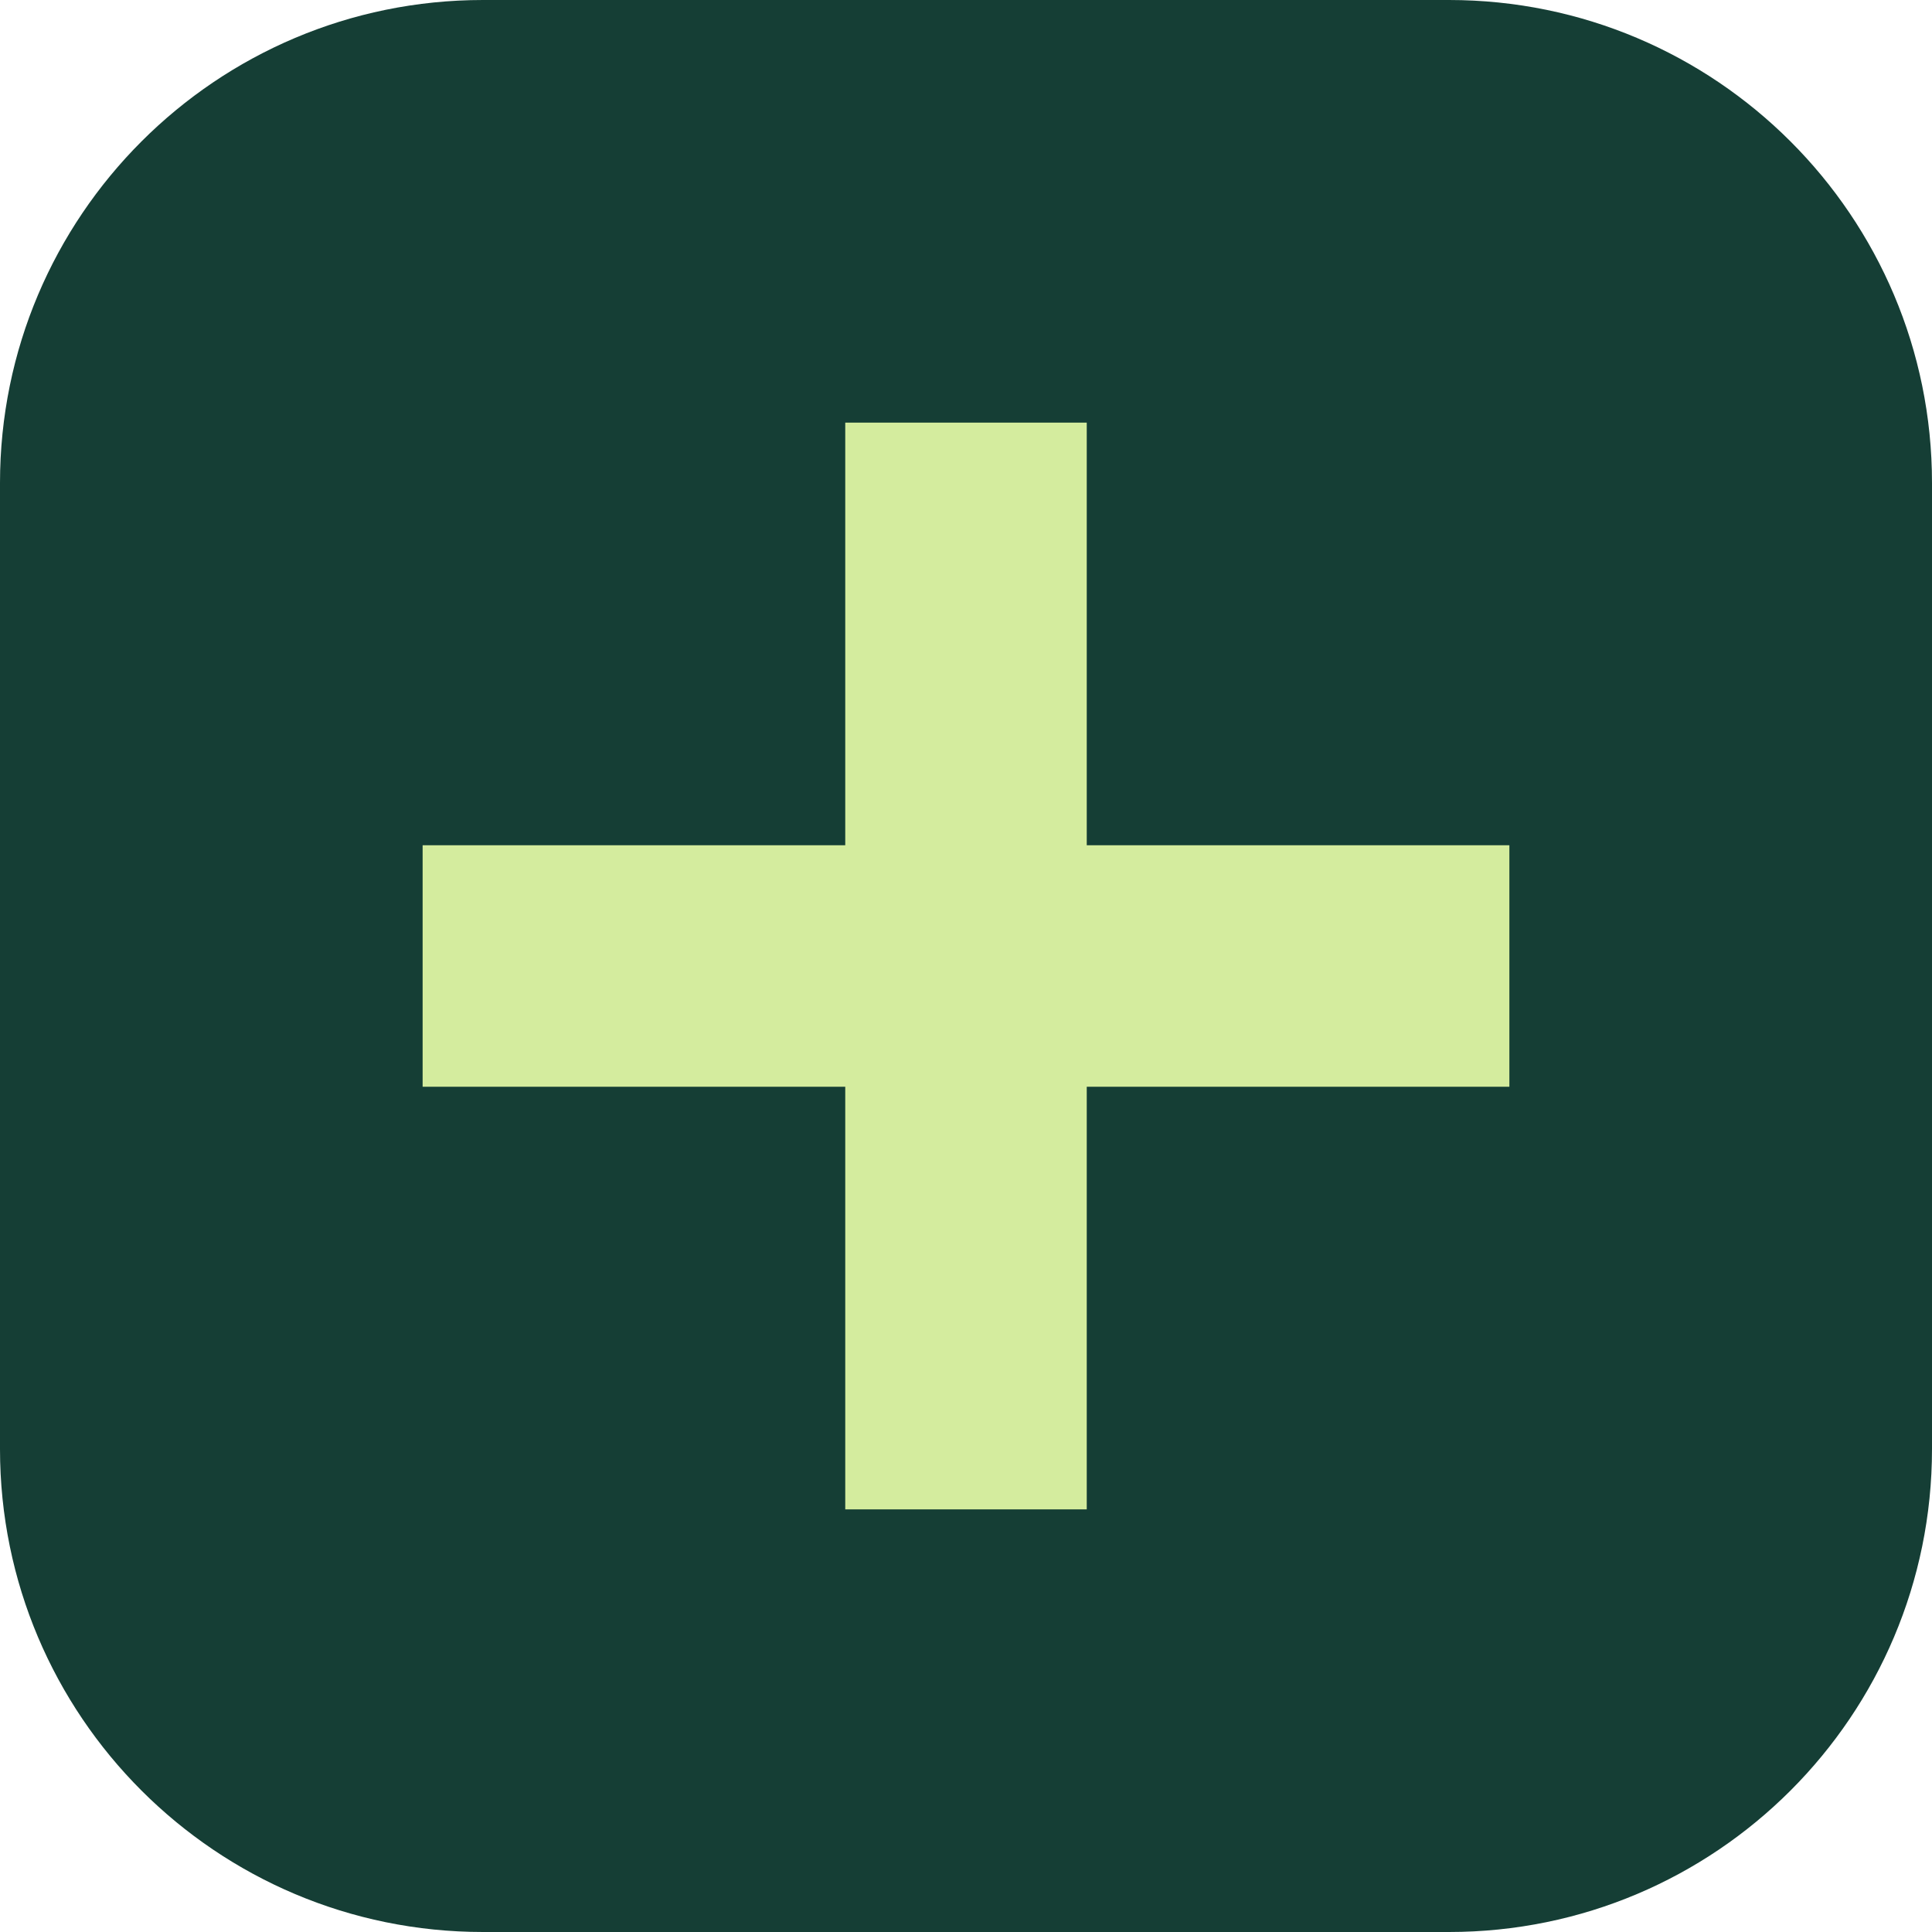
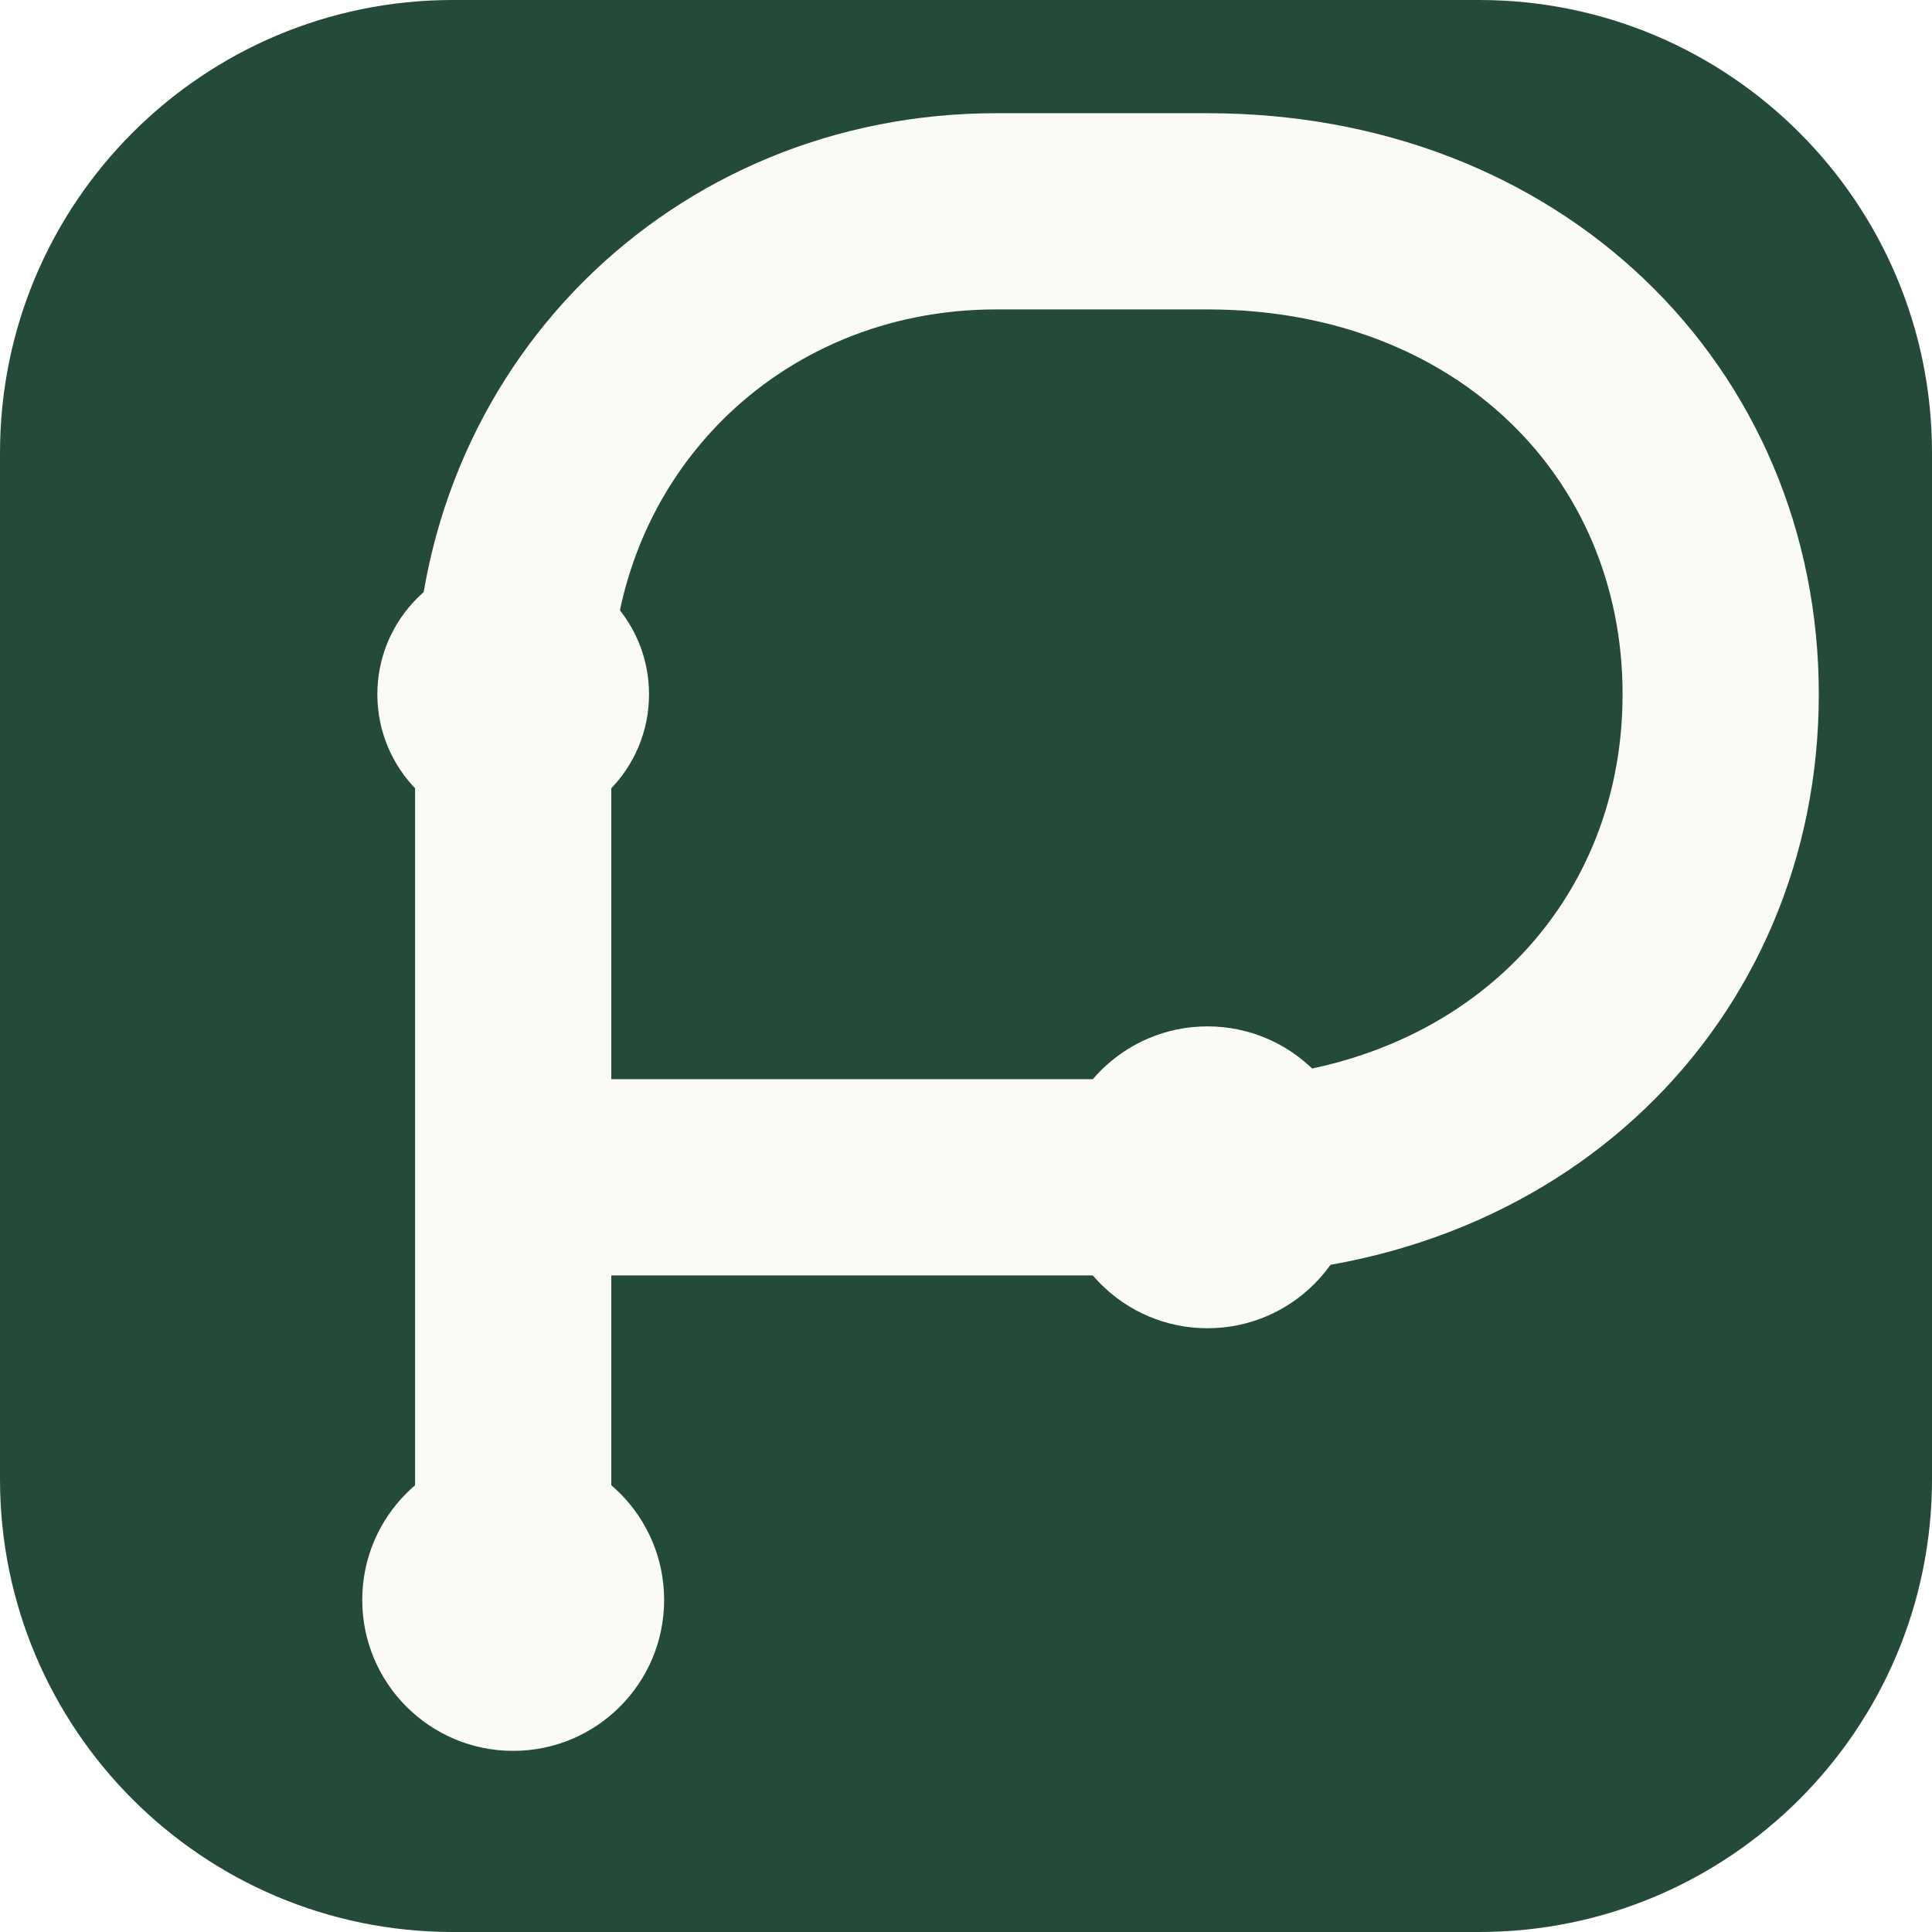
- <svg xmlns="http://www.w3.org/2000/svg" viewBox="0 0 32 32">
-   <rect width="32" height="32" rx="8" fill="#153e35" />
-   <path d="M14 7h4v7h7v4h-7v7h-4v-7H7v-4h7z" fill="#d4ec9e" />
+ <svg xmlns="http://www.w3.org/2000/svg" viewBox="0 0 64 64" role="img" aria-label="PARSE provisional icon">
+   <rect width="64" height="64" rx="15" fill="#244A3A" />
+   <path d="M17 53V23c0-9 7-16 16-16h7c10 0 17 7 17 16s-7 16-17 16H17" fill="none" stroke="#FAFAF7" stroke-width="6.5" stroke-linecap="round" stroke-linejoin="round" />
+   <circle cx="17" cy="53" r="5" fill="#FAFAF7" />
+   <circle cx="17" cy="23" r="4.5" fill="#FAFAF7" />
+   <circle cx="40" cy="39" r="5" fill="#FAFAF7" />
</svg>
